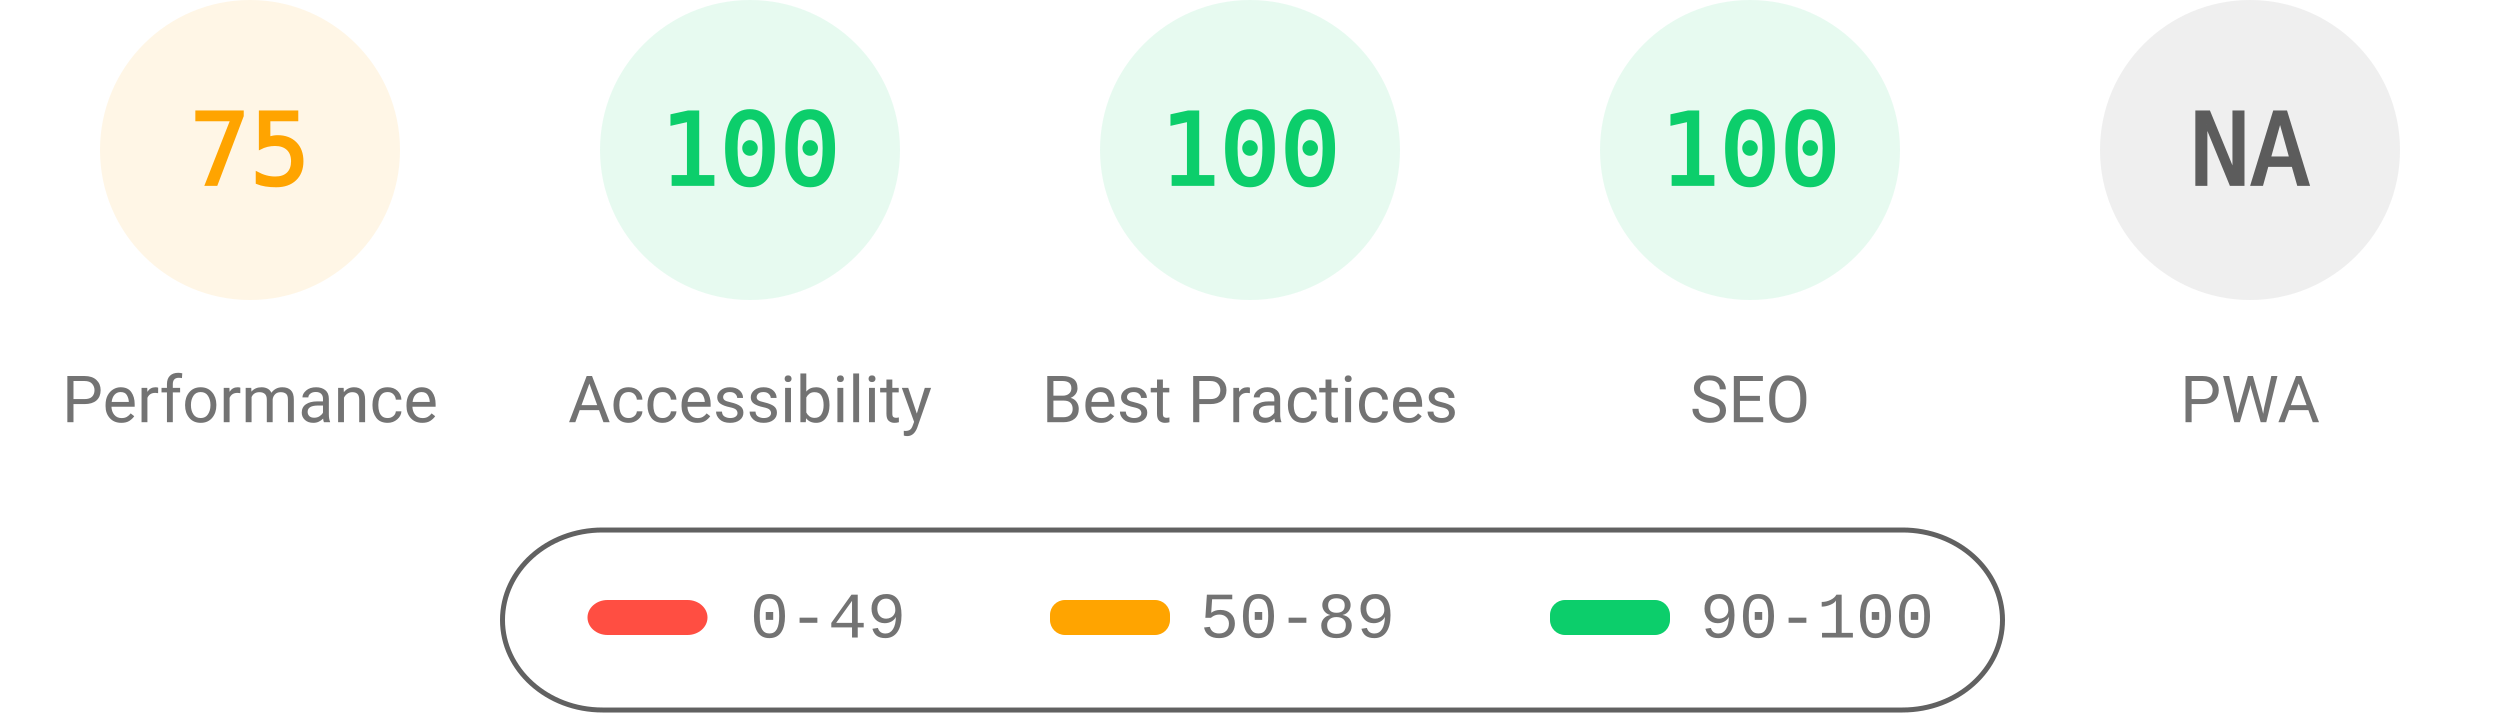
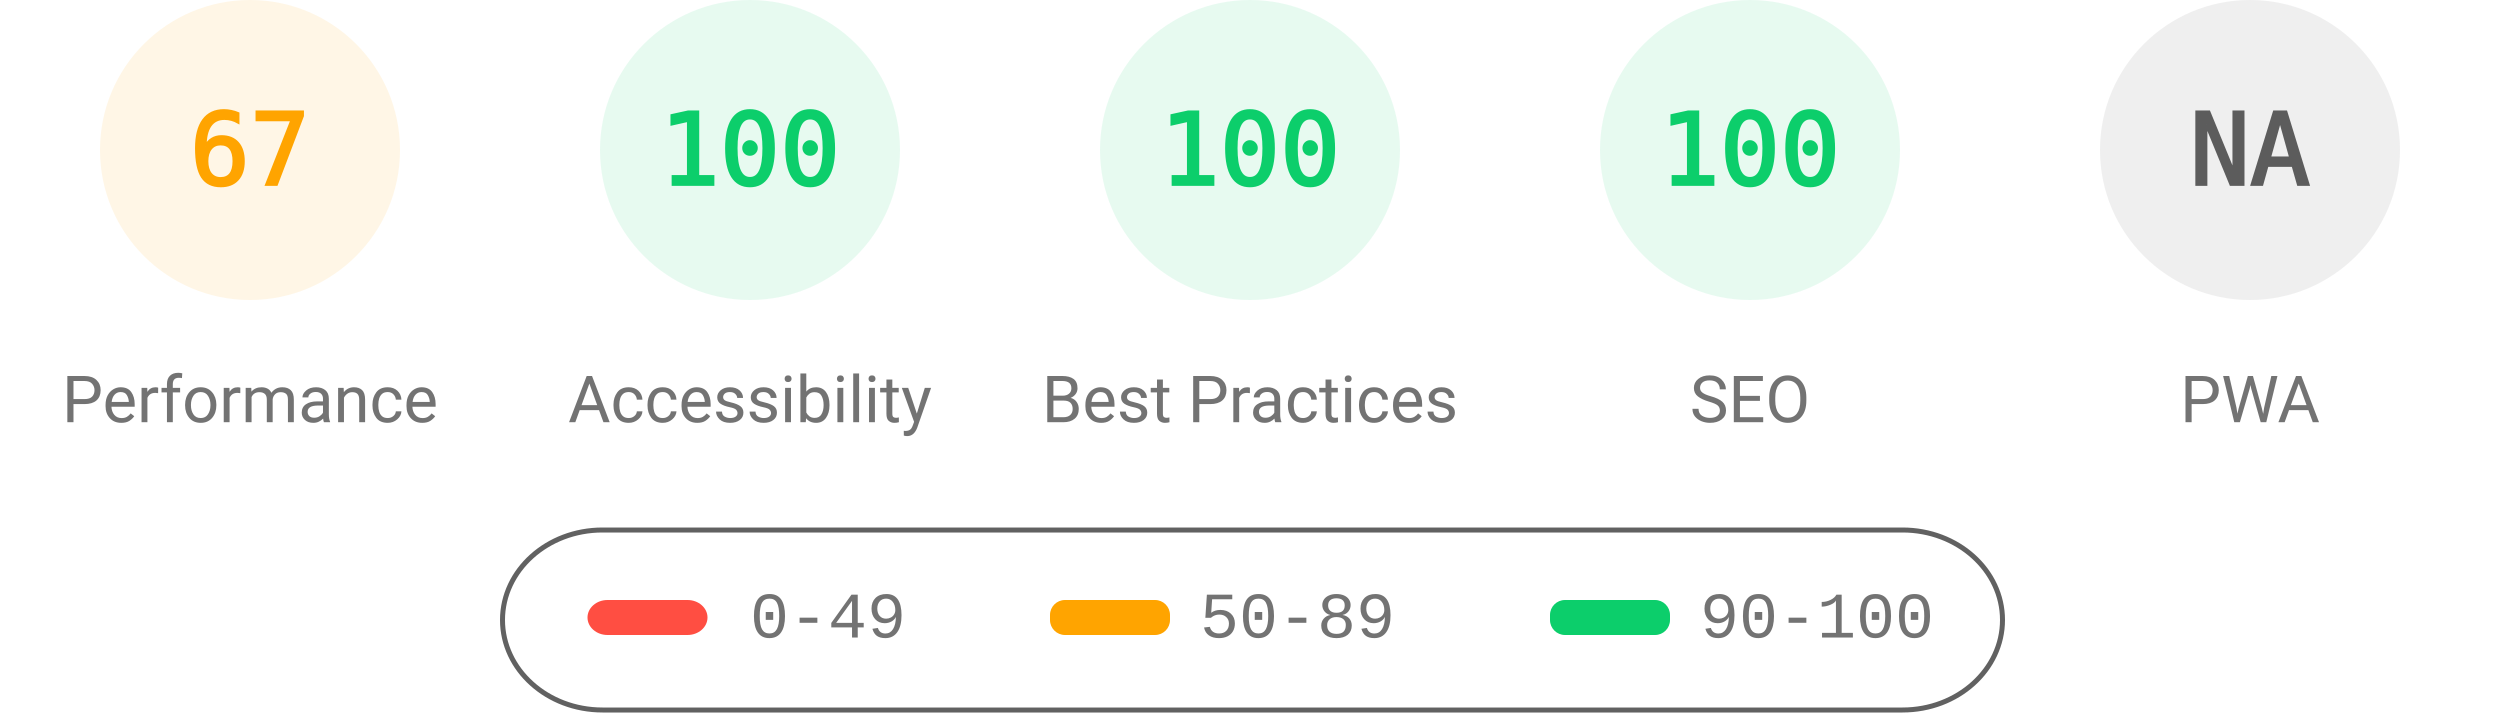
<svg xmlns="http://www.w3.org/2000/svg" fill="none" width="1000" height="285">
  <style>.gauge-base{opacity:.1}.gauge-arc{fill:none;animation-delay:250ms;stroke-linecap:round;transform:rotate(-90deg);transform-origin:100px 60px;animation:load-gauge 1s ease forwards}.guage-text{font-size:40px;font-family:monospace;text-align:center}.guage-red{color:#ff4e42;fill:#ff4e42;stroke:#ff4e42}.guage-orange{color:#ffa400;fill:#ffa400;stroke:#ffa400}.guage-green{color:#0cce6b;fill:#0cce6b;stroke:#0cce6b}.guage-undefined{color:#5c5c5c;fill:#5c5c5c;stroke:#5c5c5c}.guage-title{color:#737373;fill:#737373;stroke:none;font-size:26px;line-height:26px;font-family:Roboto,Halvetica,Arial,sans-serif}@keyframes load-gauge{from{stroke-dasharray:0 352.858}}</style>
  <svg class="guage-div guage-perf guage-orange" viewBox="0 0 200 200" width="200" height="200">
    <circle class="gauge-base" r="56" cx="100" cy="60" stroke-width="8" />
-     <circle class="gauge-arc guage-arc-1" r="56" cx="100" cy="60" stroke-width="8" style="stroke-dasharray:263.893,351.858" />
-     <text class="guage-text" x="100" y="60" alignment-baseline="central" dominant-baseline="central" text-anchor="middle">75</text>
+     <circle class="gauge-arc guage-arc-1" r="56" cx="100" cy="60" stroke-width="8" style="stroke-dasharray:235.745,351.858" />
+     <text class="guage-text" x="100" y="60" alignment-baseline="central" dominant-baseline="central" text-anchor="middle">67</text>
    <text class="guage-title" x="100" y="160" alignment-baseline="central" dominant-baseline="central" text-anchor="middle">Performance</text>
  </svg>
  <svg class="guage-div guage-acc guage-green" viewBox="0 0 200 200" width="200" height="200" x="200">
    <circle class="gauge-base" r="56" cx="100" cy="60" stroke-width="8" />
    <circle class="gauge-arc guage-arc-2" r="56" cx="100" cy="60" stroke-width="8" style="stroke-dasharray:351.858,351.858" />
    <text class="guage-text" x="100" y="60" alignment-baseline="central" dominant-baseline="central" text-anchor="middle">100</text>
    <text class="guage-title" x="100" y="160" alignment-baseline="central" dominant-baseline="central" text-anchor="middle">Accessibility</text>
  </svg>
  <svg class="guage-div guage-best guage-green" viewBox="0 0 200 200" width="200" height="200" x="400">
    <circle class="gauge-base" r="56" cx="100" cy="60" stroke-width="8" />
    <circle class="gauge-arc guage-arc-3" r="56" cx="100" cy="60" stroke-width="8" style="stroke-dasharray:351.858,351.858" />
    <text class="guage-text" x="100" y="60" alignment-baseline="central" dominant-baseline="central" text-anchor="middle">100</text>
    <text class="guage-title" x="100" y="160" alignment-baseline="central" dominant-baseline="central" text-anchor="middle">Best Practices</text>
  </svg>
  <svg class="guage-div guage-seo guage-green" viewBox="0 0 200 200" width="200" height="200" x="600">
    <circle class="gauge-base" r="56" cx="100" cy="60" stroke-width="8" />
    <circle class="gauge-arc guage-arc-4" r="56" cx="100" cy="60" stroke-width="8" style="stroke-dasharray:351.858,351.858" />
    <text class="guage-text" x="100" y="60" alignment-baseline="central" dominant-baseline="central" text-anchor="middle">100</text>
    <text class="guage-title" x="100" y="160" alignment-baseline="central" dominant-baseline="central" text-anchor="middle">SEO</text>
  </svg>
  <svg class="guage-div guage-pwa guage-undefined" viewBox="0 0 200 200" width="200" height="200" x="800">
    <circle class="gauge-base" r="56" cx="100" cy="60" stroke-width="8" />
    <circle class="gauge-arc guage-arc-4" r="56" cx="100" cy="60" stroke-width="8" style="stroke-dasharray:351.858,351.858" />
    <text class="guage-text" x="100" y="60" alignment-baseline="central" dominant-baseline="central" text-anchor="middle">NA</text>
    <text class="guage-title" x="100" y="160" alignment-baseline="central" dominant-baseline="central" text-anchor="middle">PWA</text>
  </svg>
  <svg width="604" height="76" x="200" y="210">
    <path fill="none" id="canvas_background" d="M-1-1h604v80H-1z" />
    <rect fill-opacity="0" stroke="#616161" stroke-width="2" rx="40" id="svg_2" height="72" width="600" y="2" x="1" fill="#000" />
    <rect stroke="#000" rx="8" id="svg_3" height="14" width="48" y="30" x="35" stroke-opacity="null" stroke-width="0" fill="#ff4e42" />
    <rect stroke="#000" rx="6" id="svg_4" height="14" width="48" y="30" x="220" stroke-opacity="null" stroke-width="0" fill="#ffa400" />
    <rect stroke="#000" rx="6" id="svg_5" height="14" width="48" y="30" x="420" stroke-opacity="null" stroke-width="0" fill="#0cce6b" />
    <text xml:space="preserve" text-anchor="start" font-family="'Courier New', Courier, monospace" font-size="26" id="svg_6" y="45" x="100" stroke-opacity="null" stroke-width="0" stroke="#000" fill="#737373">0-49</text>
    <text xml:space="preserve" text-anchor="start" font-family="'Courier New', Courier, monospace" font-size="26" id="svg_7" y="45" x="280" stroke-opacity="null" stroke-width="0" stroke="#000" fill="#737373">50-89</text>
    <text xml:space="preserve" text-anchor="start" font-family="'Courier New', Courier, monospace" font-size="26" id="svg_8" y="45" x="480" stroke-opacity="null" stroke-width="0" stroke="#000" fill="#737373">90-100</text>
  </svg>
</svg>
